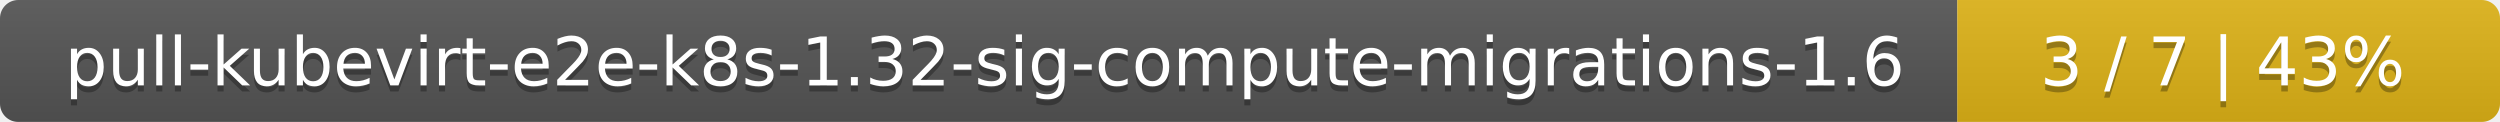
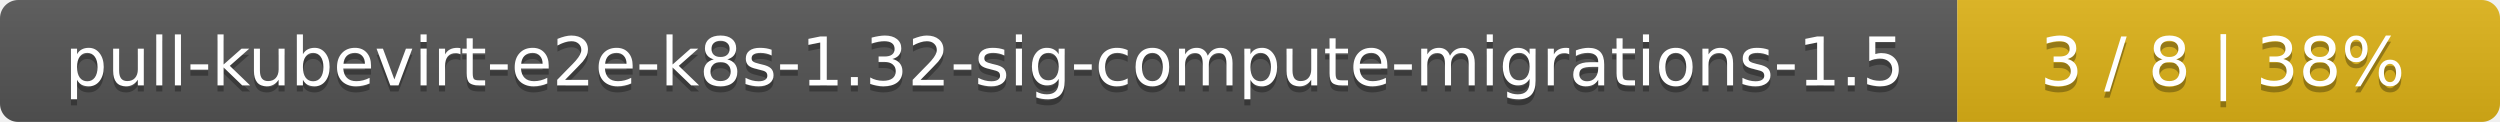
<svg xmlns="http://www.w3.org/2000/svg" width="410" height="20">
  <linearGradient id="smooth" x2="0" y2="100%">
    <stop offset="0" stop-color="#bbb" stop-opacity=".1" />
    <stop offset="1" stop-opacity=".1" />
  </linearGradient>
  <mask id="round">
    <rect width="410" height="20" rx="3" fill="#fff" />
  </mask>
  <g mask="url(#round)">
    <rect width="321" height="20" fill="#555" />
    <rect x="321" width="89" height="20" fill="#dfb317" />
    <rect width="410" height="20" fill="url(#smooth)" />
  </g>
  <g fill="#fff" text-anchor="middle" font-family="DejaVu Sans,Verdana,Geneva,sans-serif" font-size="11">
-     <text x="161.5" y="15" fill="#010101" fill-opacity=".3">pull-kubevirt-e2e-k8s-1.32-sig-compute-migrations-1.6</text>
-     <text x="161.5" y="14">pull-kubevirt-e2e-k8s-1.32-sig-compute-migrations-1.6</text>
-     <text x="364.5" y="15" fill="#010101" fill-opacity=".3">3 / 7    |    43%</text>
-     <text x="364.5" y="14">3 / 7    |    43%</text>
+     <text x="161.5" y="15" fill="#010101" fill-opacity=".3">pull-kubevirt-e2e-k8s-1.32-sig-compute-migrations-1.5</text>
+     <text x="161.5" y="14">pull-kubevirt-e2e-k8s-1.32-sig-compute-migrations-1.5</text>
+     <text x="364.5" y="15" fill="#010101" fill-opacity=".3">3 / 8    |    38%</text>
+     <text x="364.5" y="14">3 / 8    |    38%</text>
  </g>
</svg>
